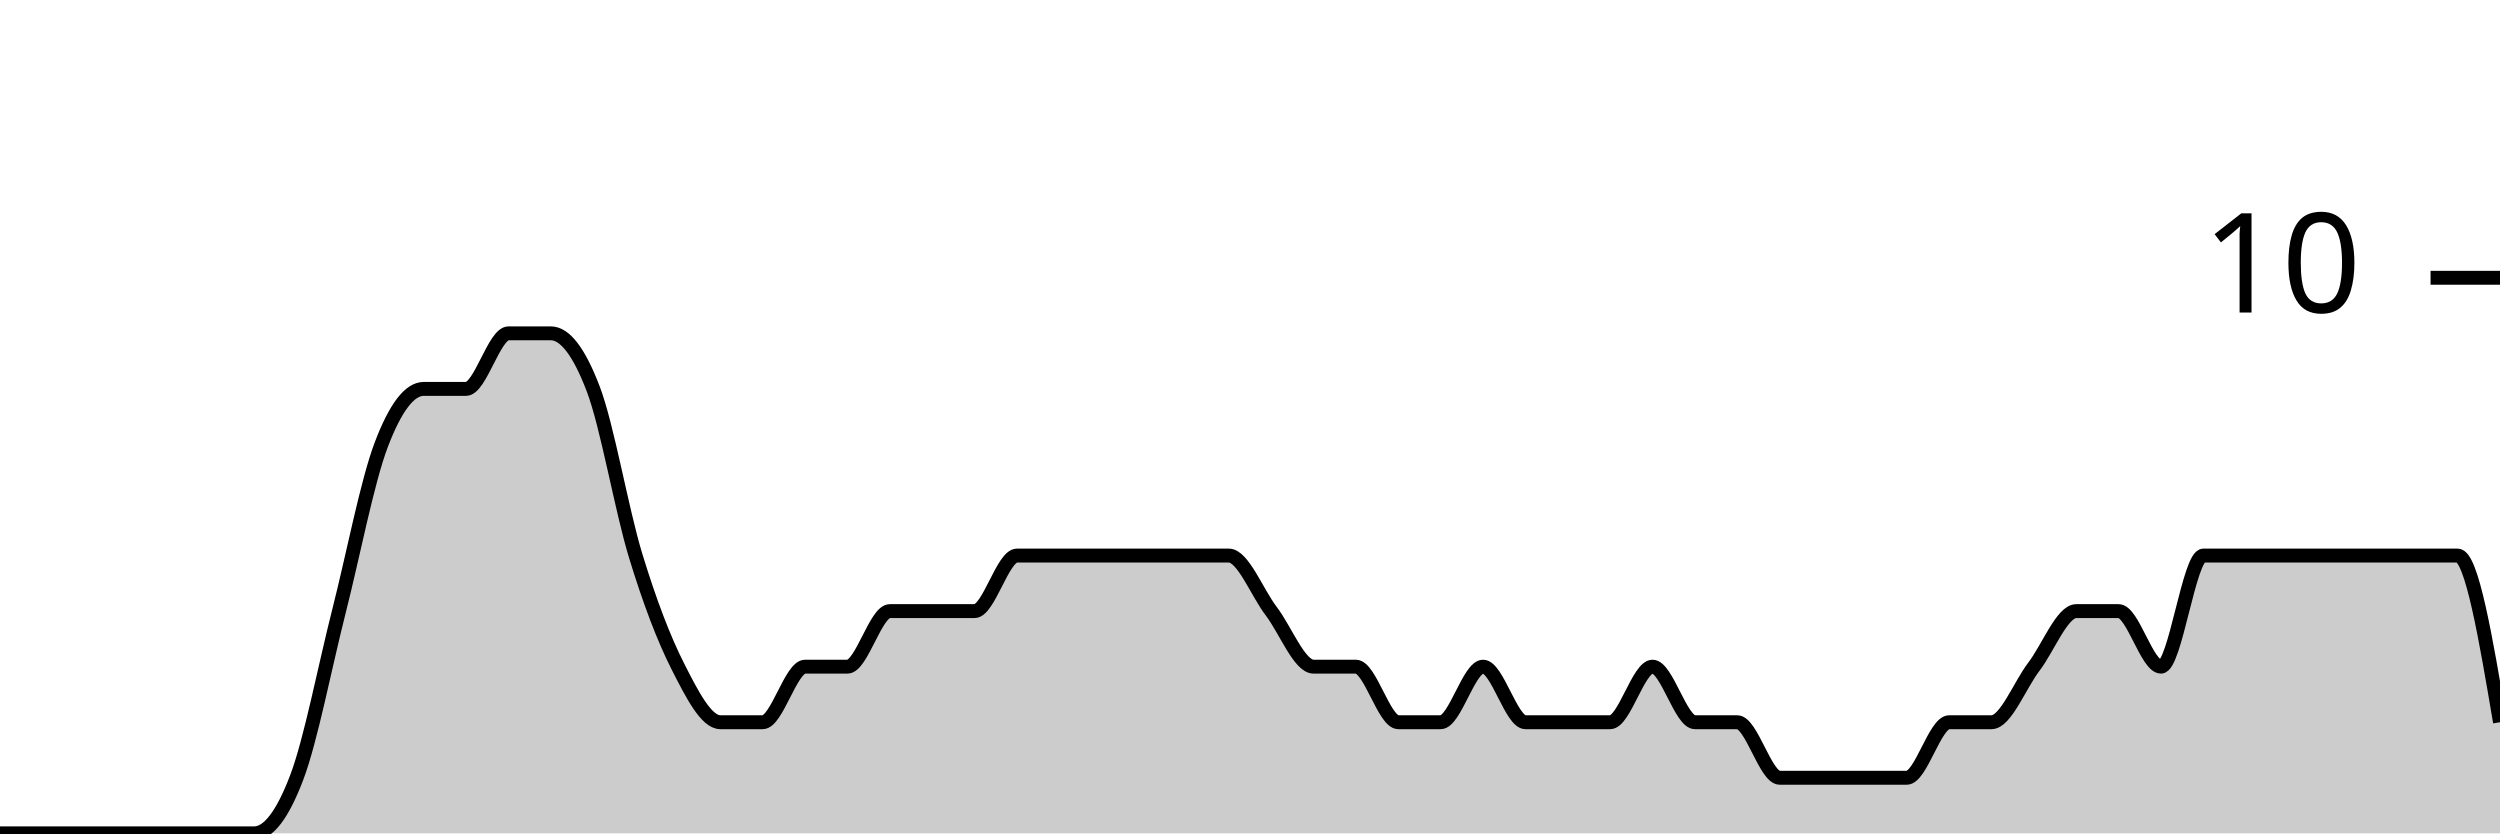
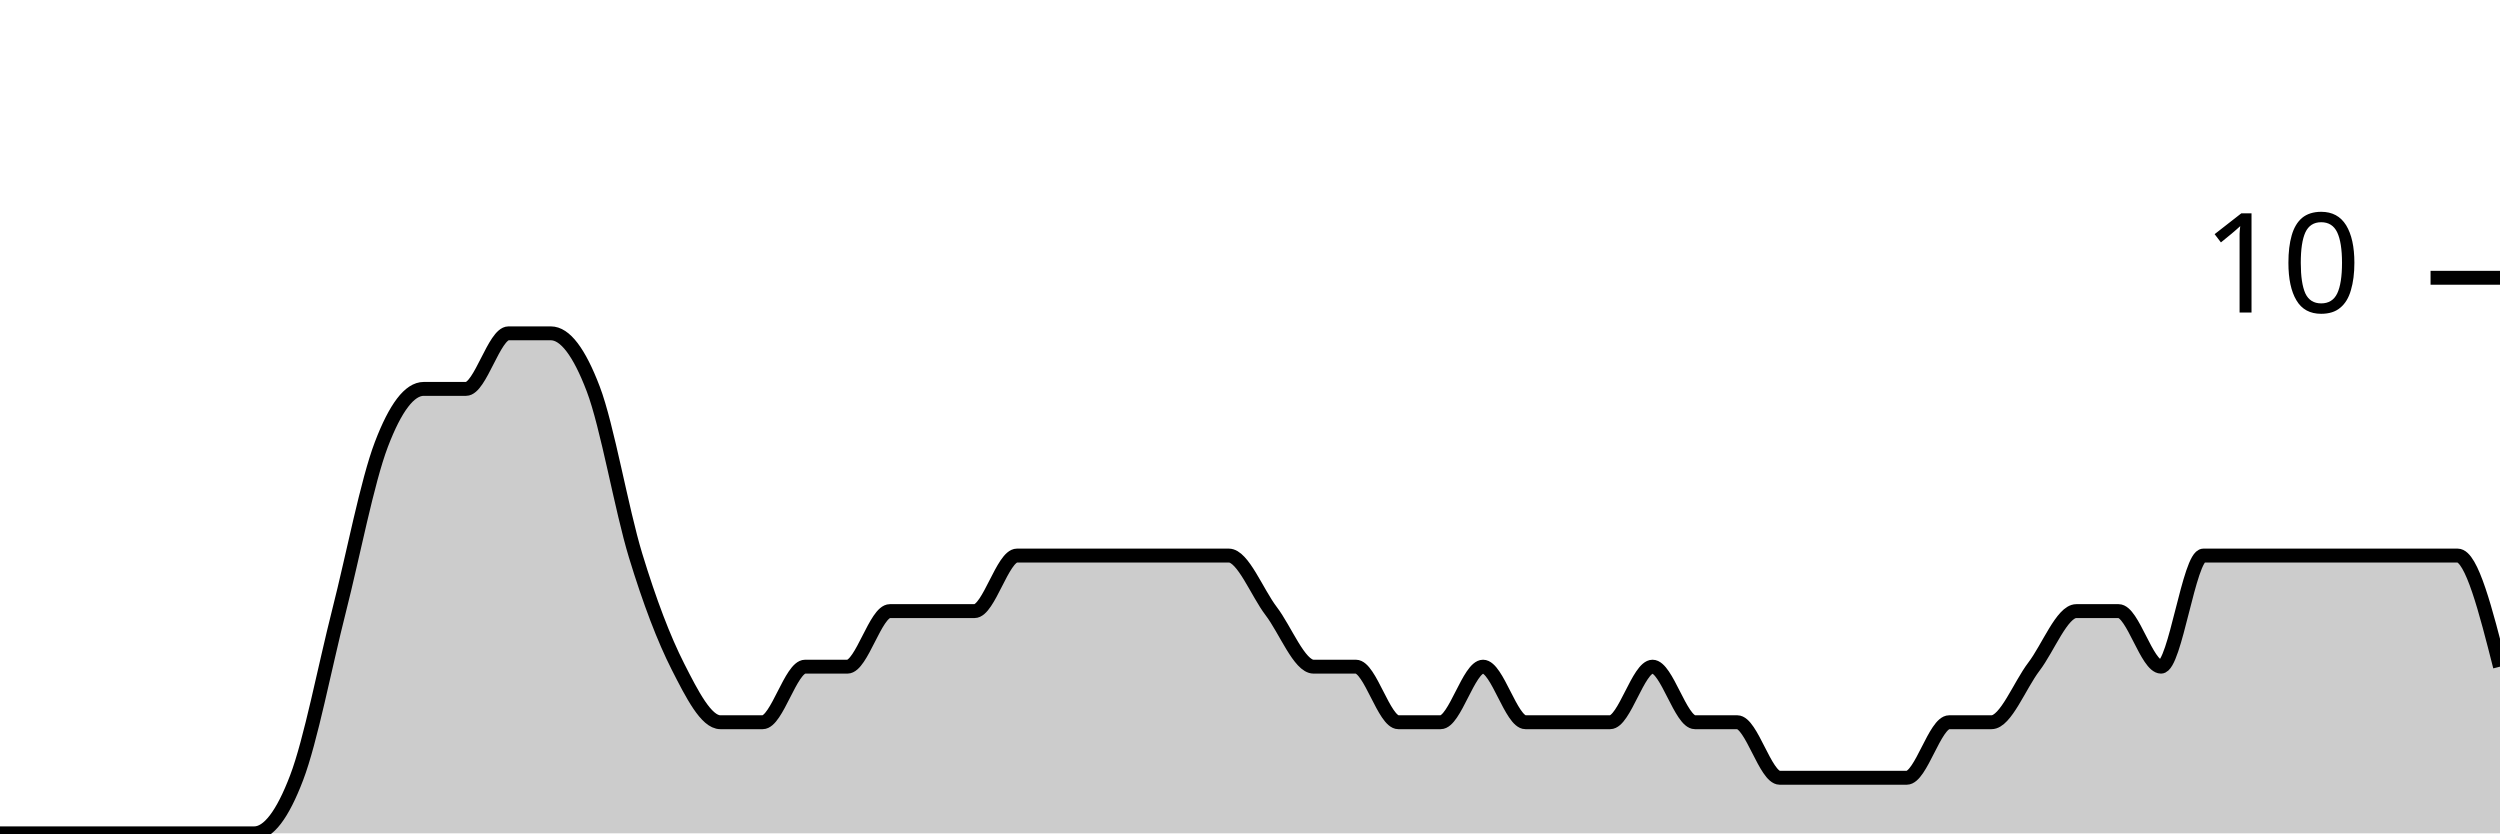
<svg xmlns="http://www.w3.org/2000/svg" viewBox="0 0 180 60">
  <g transform="translate(0,20)">
-     <path class="area" fill="rgba(0, 0, 0, 0.2)" d="M0,40C1.017,40,2.034,40,3.051,40C4.068,40,5.085,40,6.102,40C7.119,40,8.136,40,9.153,40C10.169,40,11.186,40,12.203,40C13.22,40,14.237,40,15.254,40C16.271,40,17.288,40,18.305,40C19.322,40,20.339,38.667,21.356,36C22.373,33.333,23.39,28,24.407,24C25.424,20,26.441,14.667,27.458,12C28.475,9.333,29.492,8,30.508,8C31.525,8,32.542,8,33.559,8C34.576,8,35.593,4,36.61,4C37.627,4,38.644,4,39.661,4C40.678,4,41.695,5.333,42.712,8C43.729,10.667,44.746,16.667,45.763,20C46.78,23.333,47.797,26,48.814,28C49.831,30,50.847,32,51.864,32C52.881,32,53.898,32,54.915,32C55.932,32,56.949,28,57.966,28C58.983,28,60,28,61.017,28C62.034,28,63.051,24,64.068,24C65.085,24,66.102,24,67.119,24C68.136,24,69.153,24,70.169,24C71.186,24,72.203,20,73.22,20C74.237,20,75.254,20,76.271,20C77.288,20,78.305,20,79.322,20C80.339,20,81.356,20,82.373,20C83.39,20,84.407,20,85.424,20C86.441,20,87.458,20,88.475,20C89.492,20,90.508,22.667,91.525,24C92.542,25.333,93.559,28,94.576,28C95.593,28,96.61,28,97.627,28C98.644,28,99.661,32,100.678,32C101.695,32,102.712,32,103.729,32C104.746,32,105.763,28,106.78,28C107.797,28,108.814,32,109.831,32C110.847,32,111.864,32,112.881,32C113.898,32,114.915,32,115.932,32C116.949,32,117.966,28,118.983,28C120,28,121.017,32,122.034,32C123.051,32,124.068,32,125.085,32C126.102,32,127.119,36,128.136,36C129.153,36,130.169,36,131.186,36C132.203,36,133.22,36,134.237,36C135.254,36,136.271,36,137.288,36C138.305,36,139.322,32,140.339,32C141.356,32,142.373,32,143.39,32C144.407,32,145.424,29.333,146.441,28C147.458,26.667,148.475,24,149.492,24C150.508,24,151.525,24,152.542,24C153.559,24,154.576,28,155.593,28C156.61,28,157.627,20,158.644,20C159.661,20,160.678,20,161.695,20C162.712,20,163.729,20,164.746,20C165.763,20,166.78,20,167.797,20C168.814,20,169.831,20,170.847,20C171.864,20,172.881,20,173.898,20C174.915,20,175.932,20,176.949,20C177.966,20,178.983,26,180,32L180,40C178.983,40,177.966,40,176.949,40C175.932,40,174.915,40,173.898,40C172.881,40,171.864,40,170.847,40C169.831,40,168.814,40,167.797,40C166.78,40,165.763,40,164.746,40C163.729,40,162.712,40,161.695,40C160.678,40,159.661,40,158.644,40C157.627,40,156.61,40,155.593,40C154.576,40,153.559,40,152.542,40C151.525,40,150.508,40,149.492,40C148.475,40,147.458,40,146.441,40C145.424,40,144.407,40,143.39,40C142.373,40,141.356,40,140.339,40C139.322,40,138.305,40,137.288,40C136.271,40,135.254,40,134.237,40C133.22,40,132.203,40,131.186,40C130.169,40,129.153,40,128.136,40C127.119,40,126.102,40,125.085,40C124.068,40,123.051,40,122.034,40C121.017,40,120,40,118.983,40C117.966,40,116.949,40,115.932,40C114.915,40,113.898,40,112.881,40C111.864,40,110.847,40,109.831,40C108.814,40,107.797,40,106.78,40C105.763,40,104.746,40,103.729,40C102.712,40,101.695,40,100.678,40C99.661,40,98.644,40,97.627,40C96.61,40,95.593,40,94.576,40C93.559,40,92.542,40,91.525,40C90.508,40,89.492,40,88.475,40C87.458,40,86.441,40,85.424,40C84.407,40,83.39,40,82.373,40C81.356,40,80.339,40,79.322,40C78.305,40,77.288,40,76.271,40C75.254,40,74.237,40,73.22,40C72.203,40,71.186,40,70.169,40C69.153,40,68.136,40,67.119,40C66.102,40,65.085,40,64.068,40C63.051,40,62.034,40,61.017,40C60,40,58.983,40,57.966,40C56.949,40,55.932,40,54.915,40C53.898,40,52.881,40,51.864,40C50.847,40,49.831,40,48.814,40C47.797,40,46.78,40,45.763,40C44.746,40,43.729,40,42.712,40C41.695,40,40.678,40,39.661,40C38.644,40,37.627,40,36.61,40C35.593,40,34.576,40,33.559,40C32.542,40,31.525,40,30.508,40C29.492,40,28.475,40,27.458,40C26.441,40,25.424,40,24.407,40C23.39,40,22.373,40,21.356,40C20.339,40,19.322,40,18.305,40C17.288,40,16.271,40,15.254,40C14.237,40,13.22,40,12.203,40C11.186,40,10.169,40,9.153,40C8.136,40,7.119,40,6.102,40C5.085,40,4.068,40,3.051,40C2.034,40,1.017,40,0,40Z" />
-     <path class="line" stroke="black" fill="none" d="M0,40C1.017,40,2.034,40,3.051,40C4.068,40,5.085,40,6.102,40C7.119,40,8.136,40,9.153,40C10.169,40,11.186,40,12.203,40C13.22,40,14.237,40,15.254,40C16.271,40,17.288,40,18.305,40C19.322,40,20.339,38.667,21.356,36C22.373,33.333,23.39,28,24.407,24C25.424,20,26.441,14.667,27.458,12C28.475,9.333,29.492,8,30.508,8C31.525,8,32.542,8,33.559,8C34.576,8,35.593,4,36.61,4C37.627,4,38.644,4,39.661,4C40.678,4,41.695,5.333,42.712,8C43.729,10.667,44.746,16.667,45.763,20C46.78,23.333,47.797,26,48.814,28C49.831,30,50.847,32,51.864,32C52.881,32,53.898,32,54.915,32C55.932,32,56.949,28,57.966,28C58.983,28,60,28,61.017,28C62.034,28,63.051,24,64.068,24C65.085,24,66.102,24,67.119,24C68.136,24,69.153,24,70.169,24C71.186,24,72.203,20,73.22,20C74.237,20,75.254,20,76.271,20C77.288,20,78.305,20,79.322,20C80.339,20,81.356,20,82.373,20C83.39,20,84.407,20,85.424,20C86.441,20,87.458,20,88.475,20C89.492,20,90.508,22.667,91.525,24C92.542,25.333,93.559,28,94.576,28C95.593,28,96.61,28,97.627,28C98.644,28,99.661,32,100.678,32C101.695,32,102.712,32,103.729,32C104.746,32,105.763,28,106.78,28C107.797,28,108.814,32,109.831,32C110.847,32,111.864,32,112.881,32C113.898,32,114.915,32,115.932,32C116.949,32,117.966,28,118.983,28C120,28,121.017,32,122.034,32C123.051,32,124.068,32,125.085,32C126.102,32,127.119,36,128.136,36C129.153,36,130.169,36,131.186,36C132.203,36,133.22,36,134.237,36C135.254,36,136.271,36,137.288,36C138.305,36,139.322,32,140.339,32C141.356,32,142.373,32,143.39,32C144.407,32,145.424,29.333,146.441,28C147.458,26.667,148.475,24,149.492,24C150.508,24,151.525,24,152.542,24C153.559,24,154.576,28,155.593,28C156.61,28,157.627,20,158.644,20C159.661,20,160.678,20,161.695,20C162.712,20,163.729,20,164.746,20C165.763,20,166.78,20,167.797,20C168.814,20,169.831,20,170.847,20C171.864,20,172.881,20,173.898,20C174.915,20,175.932,20,176.949,20C177.966,20,178.983,26,180,32" />
+     <path class="area" fill="rgba(0, 0, 0, 0.2)" d="M0,40C1.017,40,2.034,40,3.051,40C4.068,40,5.085,40,6.102,40C7.119,40,8.136,40,9.153,40C10.169,40,11.186,40,12.203,40C13.22,40,14.237,40,15.254,40C16.271,40,17.288,40,18.305,40C19.322,40,20.339,38.667,21.356,36C22.373,33.333,23.39,28,24.407,24C25.424,20,26.441,14.667,27.458,12C28.475,9.333,29.492,8,30.508,8C31.525,8,32.542,8,33.559,8C34.576,8,35.593,4,36.61,4C37.627,4,38.644,4,39.661,4C40.678,4,41.695,5.333,42.712,8C43.729,10.667,44.746,16.667,45.763,20C46.78,23.333,47.797,26,48.814,28C49.831,30,50.847,32,51.864,32C52.881,32,53.898,32,54.915,32C55.932,32,56.949,28,57.966,28C58.983,28,60,28,61.017,28C62.034,28,63.051,24,64.068,24C65.085,24,66.102,24,67.119,24C68.136,24,69.153,24,70.169,24C71.186,24,72.203,20,73.22,20C74.237,20,75.254,20,76.271,20C77.288,20,78.305,20,79.322,20C80.339,20,81.356,20,82.373,20C83.39,20,84.407,20,85.424,20C86.441,20,87.458,20,88.475,20C89.492,20,90.508,22.667,91.525,24C92.542,25.333,93.559,28,94.576,28C95.593,28,96.61,28,97.627,28C98.644,28,99.661,32,100.678,32C101.695,32,102.712,32,103.729,32C104.746,32,105.763,28,106.78,28C107.797,28,108.814,32,109.831,32C110.847,32,111.864,32,112.881,32C113.898,32,114.915,32,115.932,32C116.949,32,117.966,28,118.983,28C120,28,121.017,32,122.034,32C123.051,32,124.068,32,125.085,32C126.102,32,127.119,36,128.136,36C129.153,36,130.169,36,131.186,36C132.203,36,133.22,36,134.237,36C135.254,36,136.271,36,137.288,36C138.305,36,139.322,32,140.339,32C141.356,32,142.373,32,143.39,32C144.407,32,145.424,29.333,146.441,28C147.458,26.667,148.475,24,149.492,24C150.508,24,151.525,24,152.542,24C153.559,24,154.576,28,155.593,28C156.61,28,157.627,20,158.644,20C159.661,20,160.678,20,161.695,20C162.712,20,163.729,20,164.746,20C165.763,20,166.78,20,167.797,20C168.814,20,169.831,20,170.847,20C171.864,20,172.881,20,173.898,20C174.915,20,175.932,20,176.949,20C177.966,20,178.983,24,180,28L180,40C178.983,40,177.966,40,176.949,40C175.932,40,174.915,40,173.898,40C172.881,40,171.864,40,170.847,40C169.831,40,168.814,40,167.797,40C166.78,40,165.763,40,164.746,40C163.729,40,162.712,40,161.695,40C160.678,40,159.661,40,158.644,40C157.627,40,156.61,40,155.593,40C154.576,40,153.559,40,152.542,40C151.525,40,150.508,40,149.492,40C148.475,40,147.458,40,146.441,40C145.424,40,144.407,40,143.39,40C142.373,40,141.356,40,140.339,40C139.322,40,138.305,40,137.288,40C136.271,40,135.254,40,134.237,40C133.22,40,132.203,40,131.186,40C130.169,40,129.153,40,128.136,40C127.119,40,126.102,40,125.085,40C124.068,40,123.051,40,122.034,40C121.017,40,120,40,118.983,40C117.966,40,116.949,40,115.932,40C114.915,40,113.898,40,112.881,40C111.864,40,110.847,40,109.831,40C108.814,40,107.797,40,106.78,40C105.763,40,104.746,40,103.729,40C102.712,40,101.695,40,100.678,40C99.661,40,98.644,40,97.627,40C96.61,40,95.593,40,94.576,40C93.559,40,92.542,40,91.525,40C90.508,40,89.492,40,88.475,40C87.458,40,86.441,40,85.424,40C84.407,40,83.39,40,82.373,40C81.356,40,80.339,40,79.322,40C78.305,40,77.288,40,76.271,40C75.254,40,74.237,40,73.22,40C72.203,40,71.186,40,70.169,40C69.153,40,68.136,40,67.119,40C66.102,40,65.085,40,64.068,40C63.051,40,62.034,40,61.017,40C60,40,58.983,40,57.966,40C56.949,40,55.932,40,54.915,40C53.898,40,52.881,40,51.864,40C50.847,40,49.831,40,48.814,40C47.797,40,46.78,40,45.763,40C44.746,40,43.729,40,42.712,40C41.695,40,40.678,40,39.661,40C38.644,40,37.627,40,36.61,40C35.593,40,34.576,40,33.559,40C32.542,40,31.525,40,30.508,40C29.492,40,28.475,40,27.458,40C26.441,40,25.424,40,24.407,40C23.39,40,22.373,40,21.356,40C20.339,40,19.322,40,18.305,40C17.288,40,16.271,40,15.254,40C14.237,40,13.22,40,12.203,40C11.186,40,10.169,40,9.153,40C8.136,40,7.119,40,6.102,40C5.085,40,4.068,40,3.051,40C2.034,40,1.017,40,0,40Z" />
+     <path class="line" stroke="black" fill="none" d="M0,40C1.017,40,2.034,40,3.051,40C4.068,40,5.085,40,6.102,40C7.119,40,8.136,40,9.153,40C10.169,40,11.186,40,12.203,40C13.22,40,14.237,40,15.254,40C16.271,40,17.288,40,18.305,40C19.322,40,20.339,38.667,21.356,36C22.373,33.333,23.39,28,24.407,24C25.424,20,26.441,14.667,27.458,12C28.475,9.333,29.492,8,30.508,8C31.525,8,32.542,8,33.559,8C34.576,8,35.593,4,36.61,4C37.627,4,38.644,4,39.661,4C40.678,4,41.695,5.333,42.712,8C43.729,10.667,44.746,16.667,45.763,20C46.78,23.333,47.797,26,48.814,28C49.831,30,50.847,32,51.864,32C52.881,32,53.898,32,54.915,32C55.932,32,56.949,28,57.966,28C58.983,28,60,28,61.017,28C62.034,28,63.051,24,64.068,24C65.085,24,66.102,24,67.119,24C68.136,24,69.153,24,70.169,24C71.186,24,72.203,20,73.22,20C74.237,20,75.254,20,76.271,20C77.288,20,78.305,20,79.322,20C80.339,20,81.356,20,82.373,20C83.39,20,84.407,20,85.424,20C86.441,20,87.458,20,88.475,20C89.492,20,90.508,22.667,91.525,24C92.542,25.333,93.559,28,94.576,28C95.593,28,96.61,28,97.627,28C98.644,28,99.661,32,100.678,32C101.695,32,102.712,32,103.729,32C104.746,32,105.763,28,106.78,28C107.797,28,108.814,32,109.831,32C110.847,32,111.864,32,112.881,32C113.898,32,114.915,32,115.932,32C116.949,32,117.966,28,118.983,28C120,28,121.017,32,122.034,32C123.051,32,124.068,32,125.085,32C126.102,32,127.119,36,128.136,36C129.153,36,130.169,36,131.186,36C132.203,36,133.22,36,134.237,36C135.254,36,136.271,36,137.288,36C138.305,36,139.322,32,140.339,32C141.356,32,142.373,32,143.39,32C144.407,32,145.424,29.333,146.441,28C147.458,26.667,148.475,24,149.492,24C150.508,24,151.525,24,152.542,24C153.559,24,154.576,28,155.593,28C156.61,28,157.627,20,158.644,20C159.661,20,160.678,20,161.695,20C162.712,20,163.729,20,164.746,20C165.763,20,166.78,20,167.797,20C168.814,20,169.831,20,170.847,20C171.864,20,172.881,20,173.898,20C174.915,20,175.932,20,176.949,20C177.966,20,178.983,24,180,28" />
    <path class="axis-ceiling" stroke-width="1" stroke="black" fill="none" d="M175,0L180,0" />
    <text class="axis-ceiling-label" font-family="sans-serif" text-anchor="end" font-size="10px" x="170" y="2.5">10</text>
  </g>
</svg>
